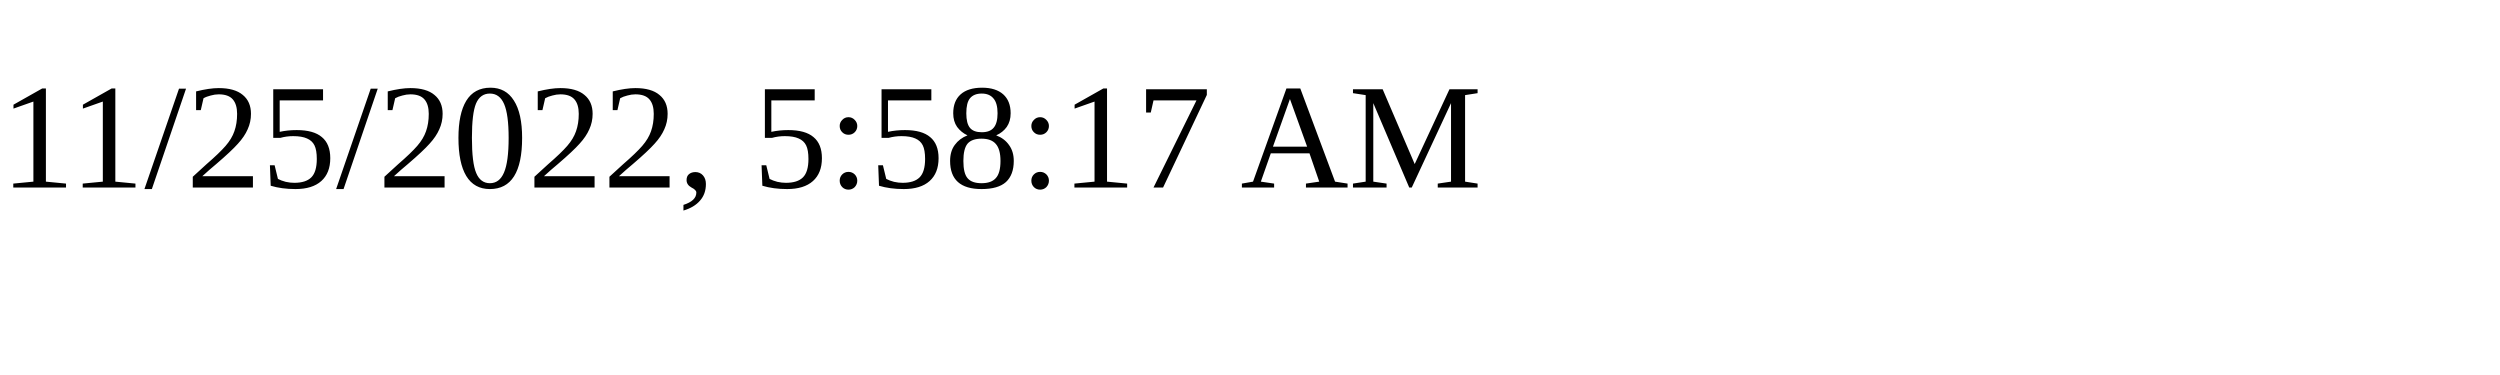
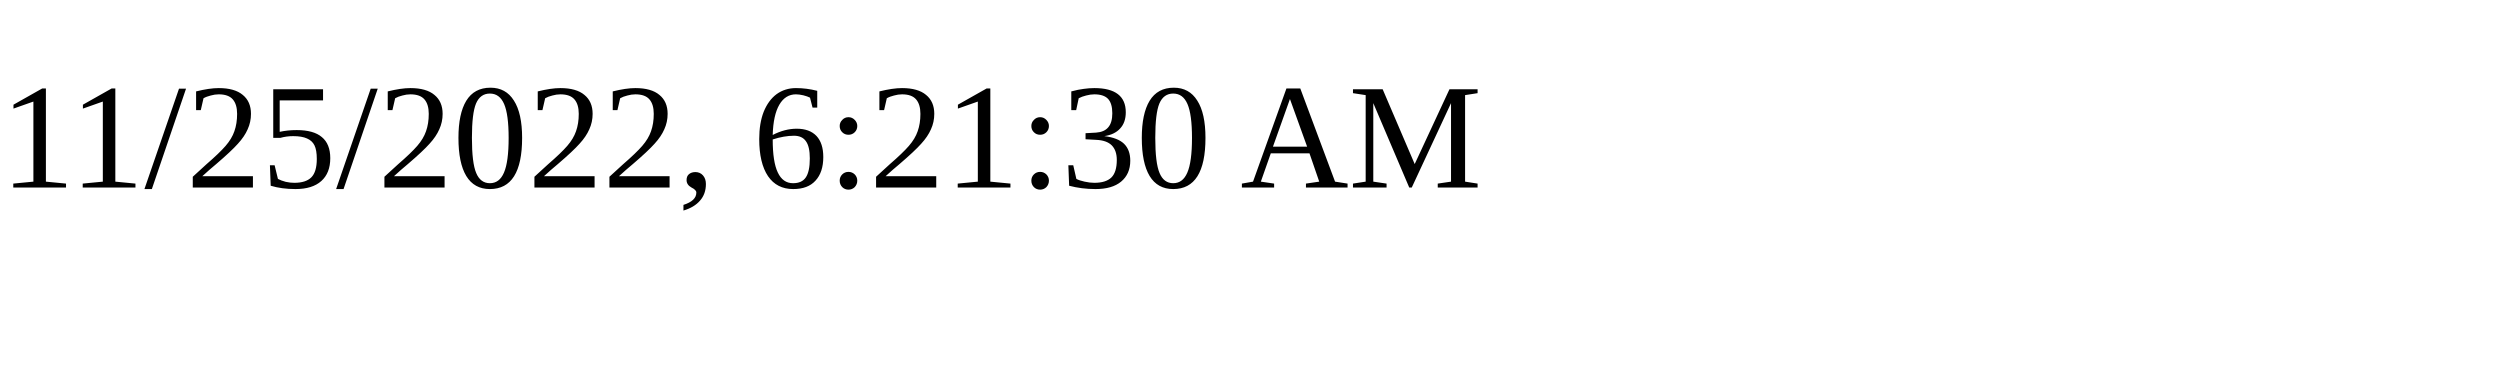
<svg xmlns="http://www.w3.org/2000/svg" height="30" width="200">
-   <text x="0" y="15">11/25/2022, 5:58:17 AM</text>
+   <text x="0" y="15">11/25/2022, 6:21:30 AM</text>
</svg>
